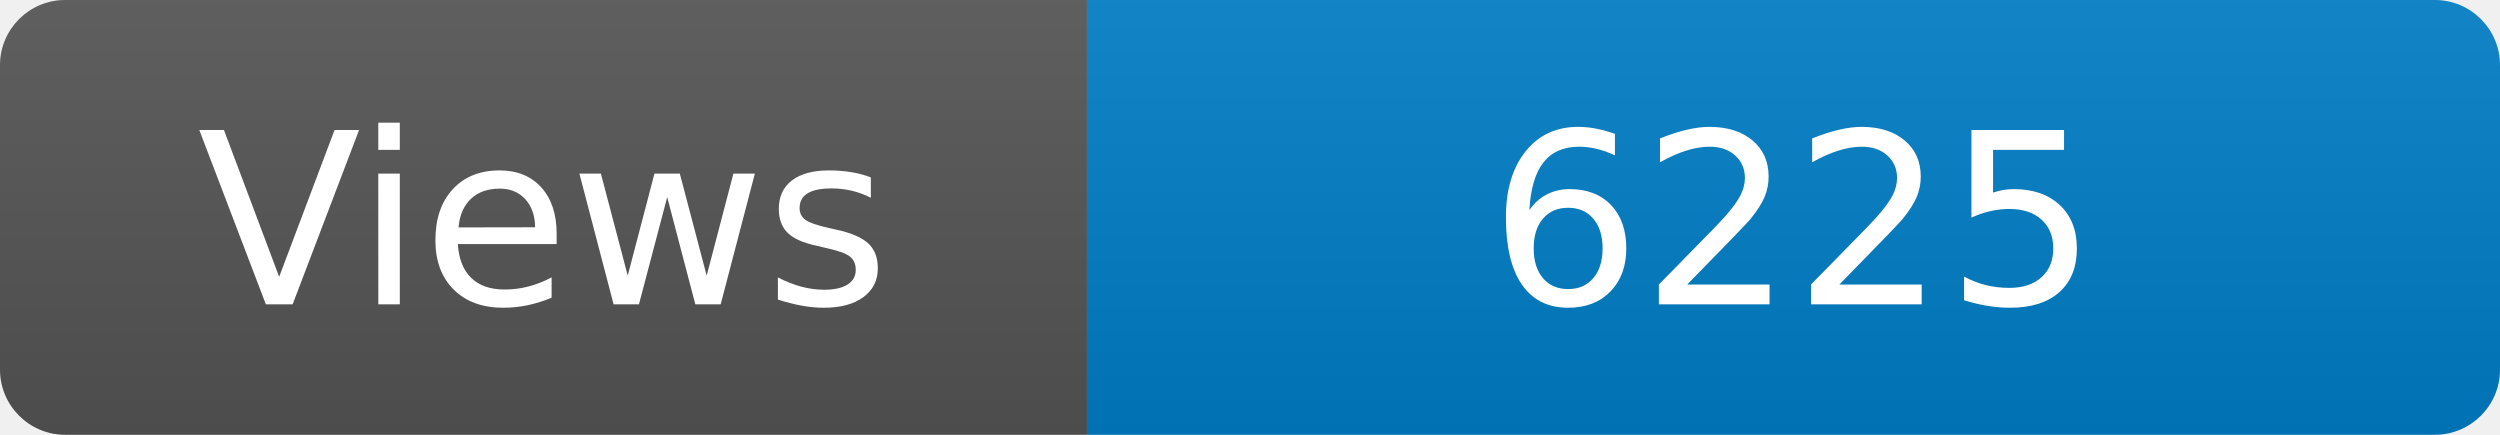
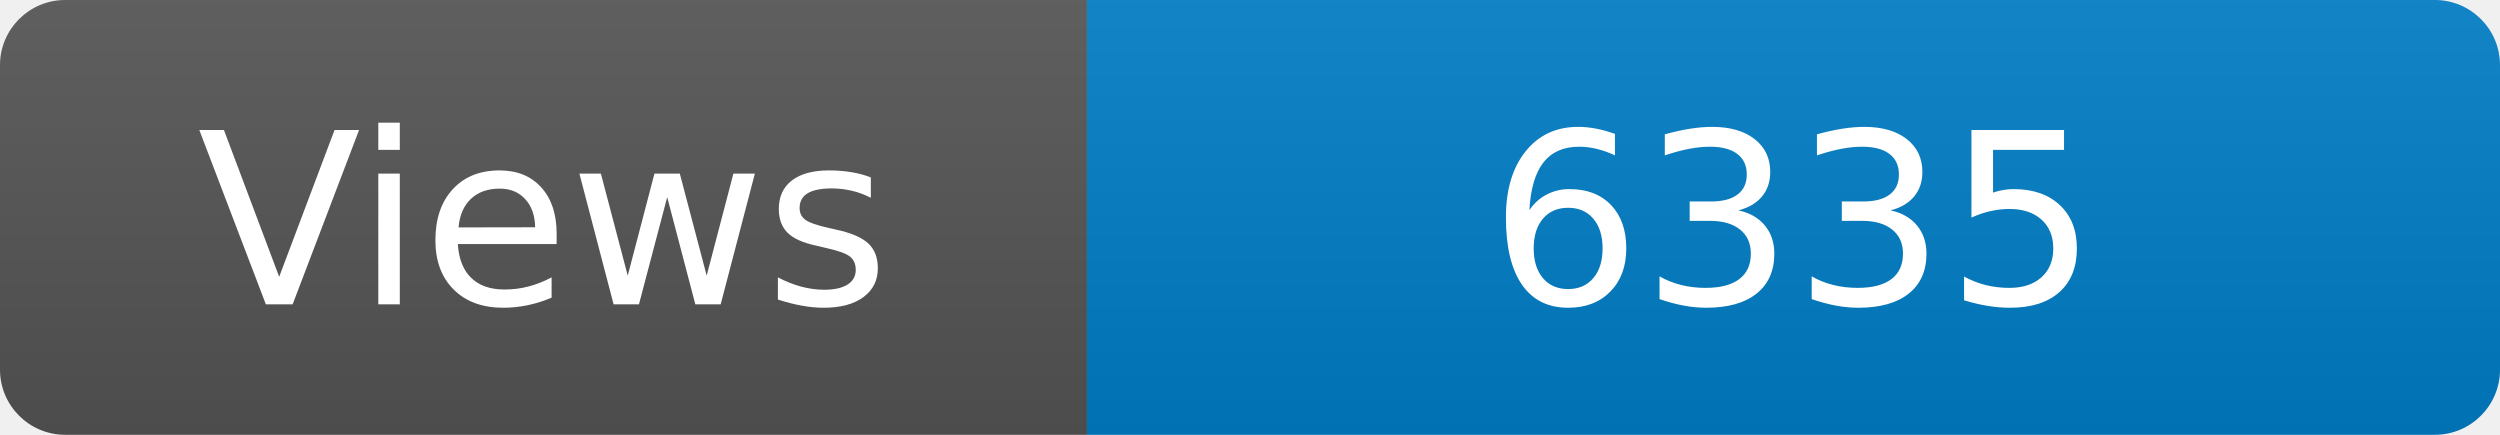
<svg xmlns="http://www.w3.org/2000/svg" width="115" height="20" role="img" aria-label="Maintained?: yes">
  <linearGradient id="s" x2="0" y2="100%">
    <stop offset="0" stop-color="#bbb" stop-opacity=".1" />
    <stop offset="1" stop-opacity=".1" />
  </linearGradient>
  <clipPath id="r">
    <rect width="115" height="20" rx="3" fill="#fff" />
  </clipPath>
  <g clip-path="url(#r)">
    <rect width="50" height="20" fill="#555" />
    <rect x="50" width="160" height="20" fill="#007ec6" />
    <rect width="115" height="20" fill="url(#s)" />
  </g>
  <g fill="#fff" text-anchor="middle" font-family="Verdana,Geneva,DejaVu Sans,sans-serif" font-size="110">
    <text x="250" y="140" transform="scale(.1)" fill="#fff">Views</text>
-     <text x="825" y="140" transform="scale(.1)" fill="#fff">6225</text>
+     <text x="825" y="140" transform="scale(.1)" fill="#fff">6335</text>
  </g>
</svg>
